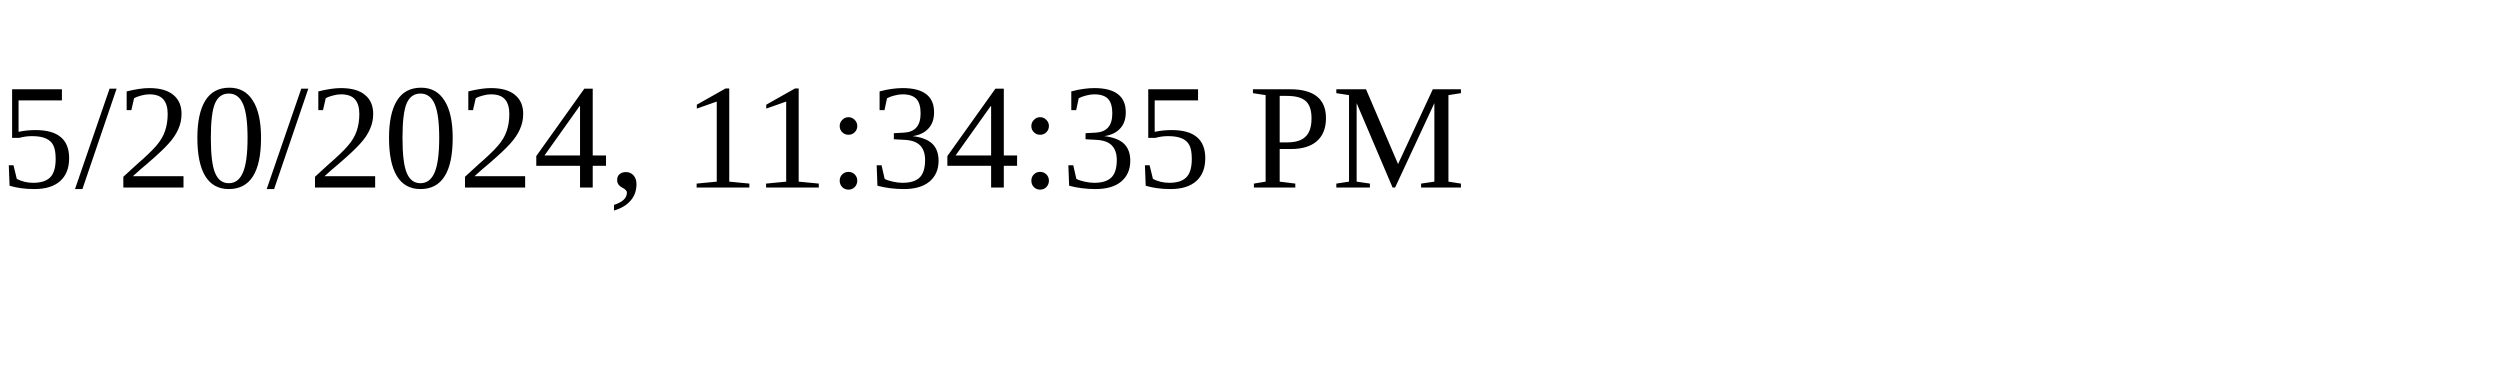
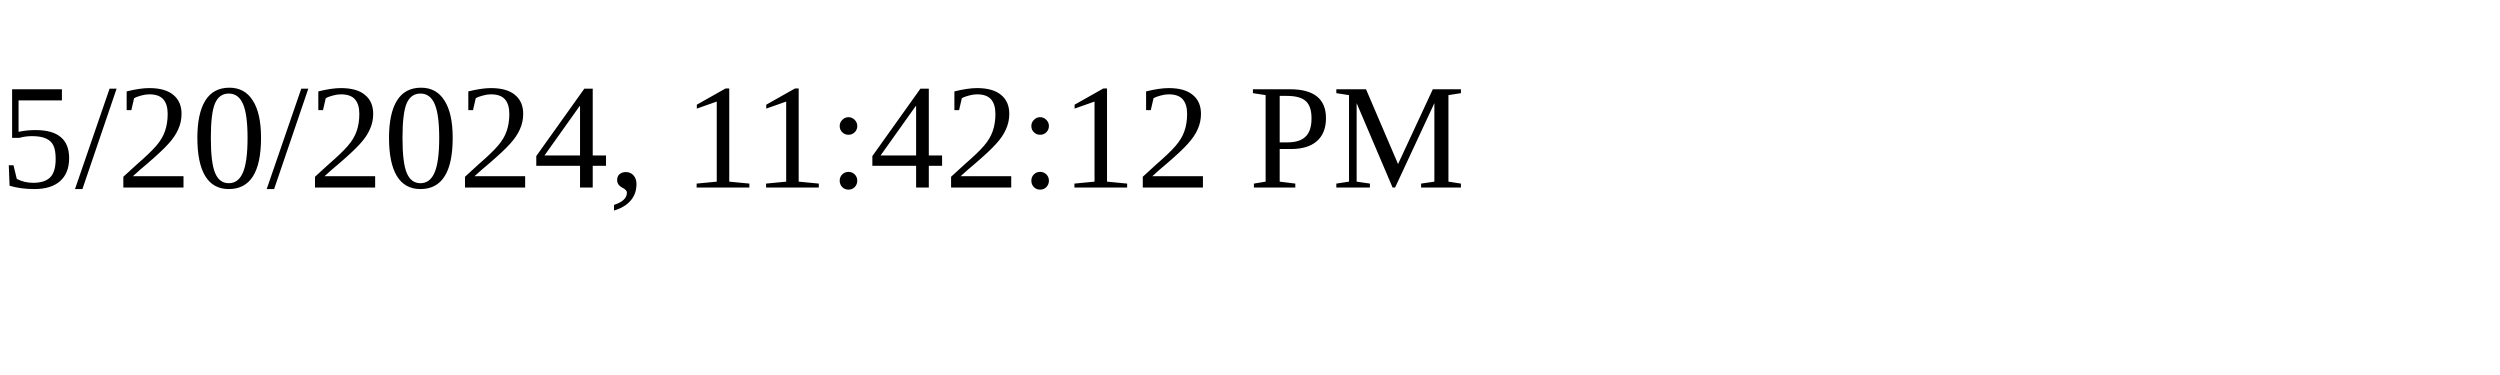
<svg xmlns="http://www.w3.org/2000/svg" height="30" width="200">
-   <text x="0" y="15">5/20/2024, 11:34:35 PM</text>
+   <text x="0" y="15">5/20/2024, 11:42:12 PM</text>
</svg>
